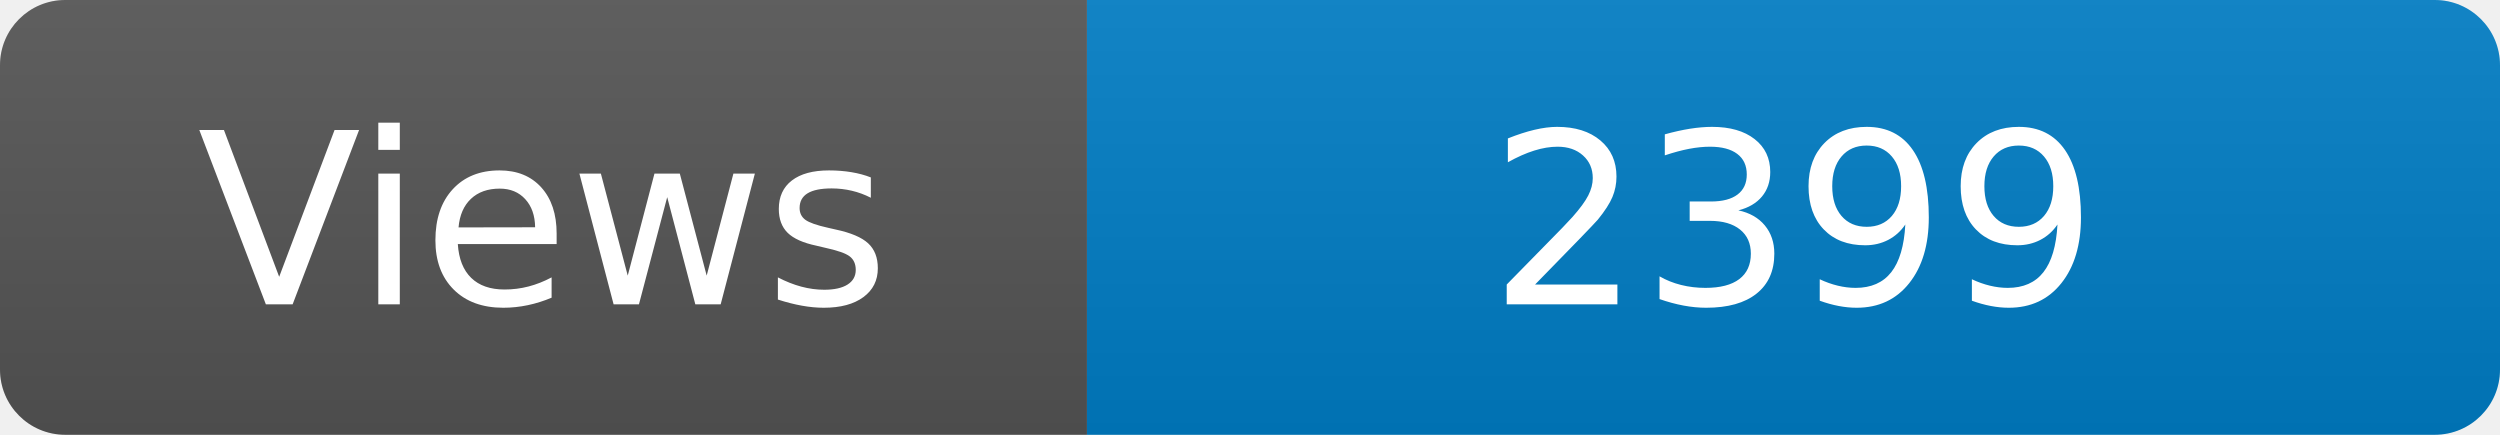
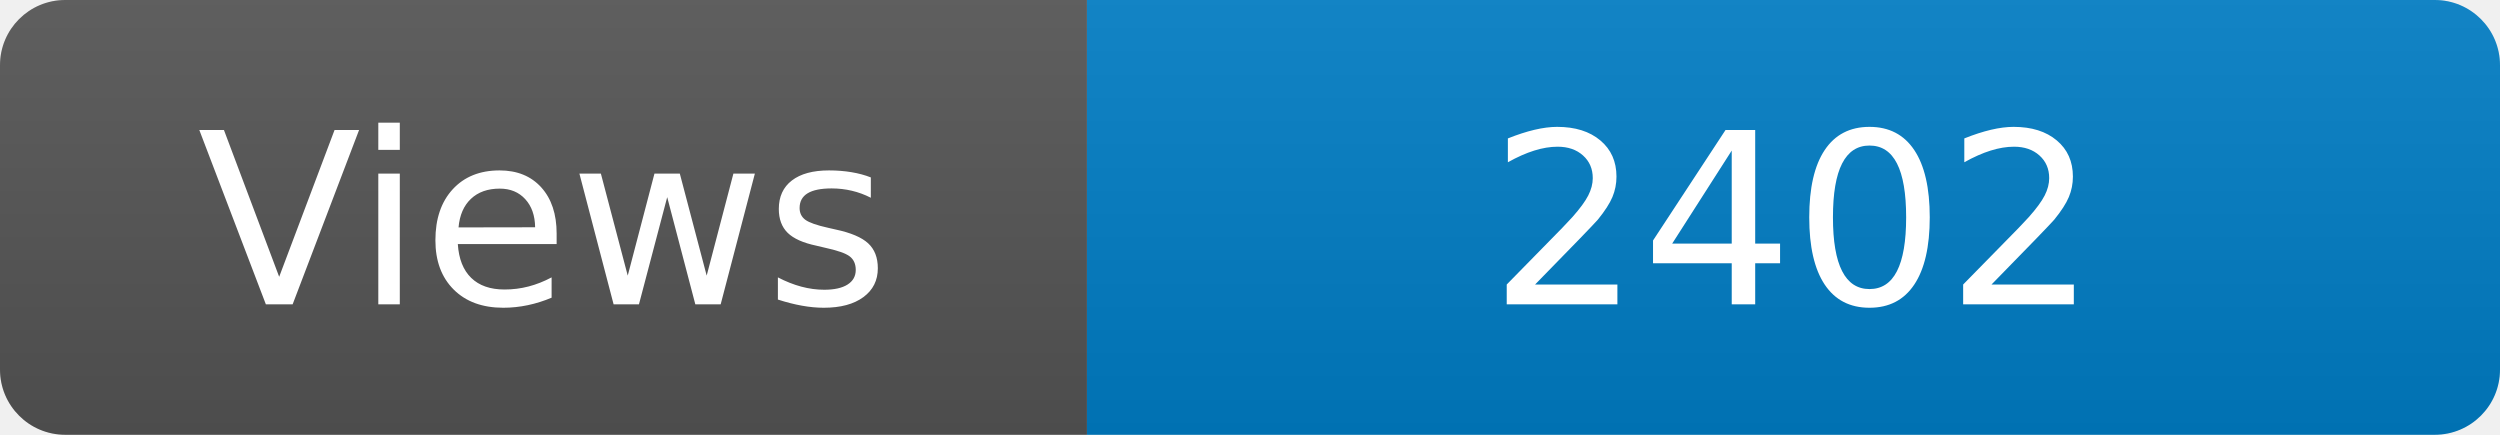
<svg xmlns="http://www.w3.org/2000/svg" width="115" height="20" role="img" aria-label="Maintained?: yes">
  <linearGradient id="s" x2="0" y2="100%">
    <stop offset="0" stop-color="#bbb" stop-opacity=".1" />
    <stop offset="1" stop-opacity=".1" />
  </linearGradient>
  <clipPath id="r">
    <rect width="115" height="20" rx="3" fill="#fff" />
  </clipPath>
  <g clip-path="url(#r)">
    <rect width="50" height="20" fill="#555" />
    <rect x="50" width="160" height="20" fill="#007ec6" />
    <rect width="115" height="20" fill="url(#s)" />
  </g>
  <g fill="#fff" text-anchor="middle" font-family="Verdana,Geneva,DejaVu Sans,sans-serif" font-size="110">
    <text x="250" y="140" transform="scale(.1)" fill="#fff">Views</text>
-     <text x="825" y="140" transform="scale(.1)" fill="#fff">2399</text>
+     <text x="825" y="140" transform="scale(.1)" fill="#fff">2402</text>
  </g>
</svg>
